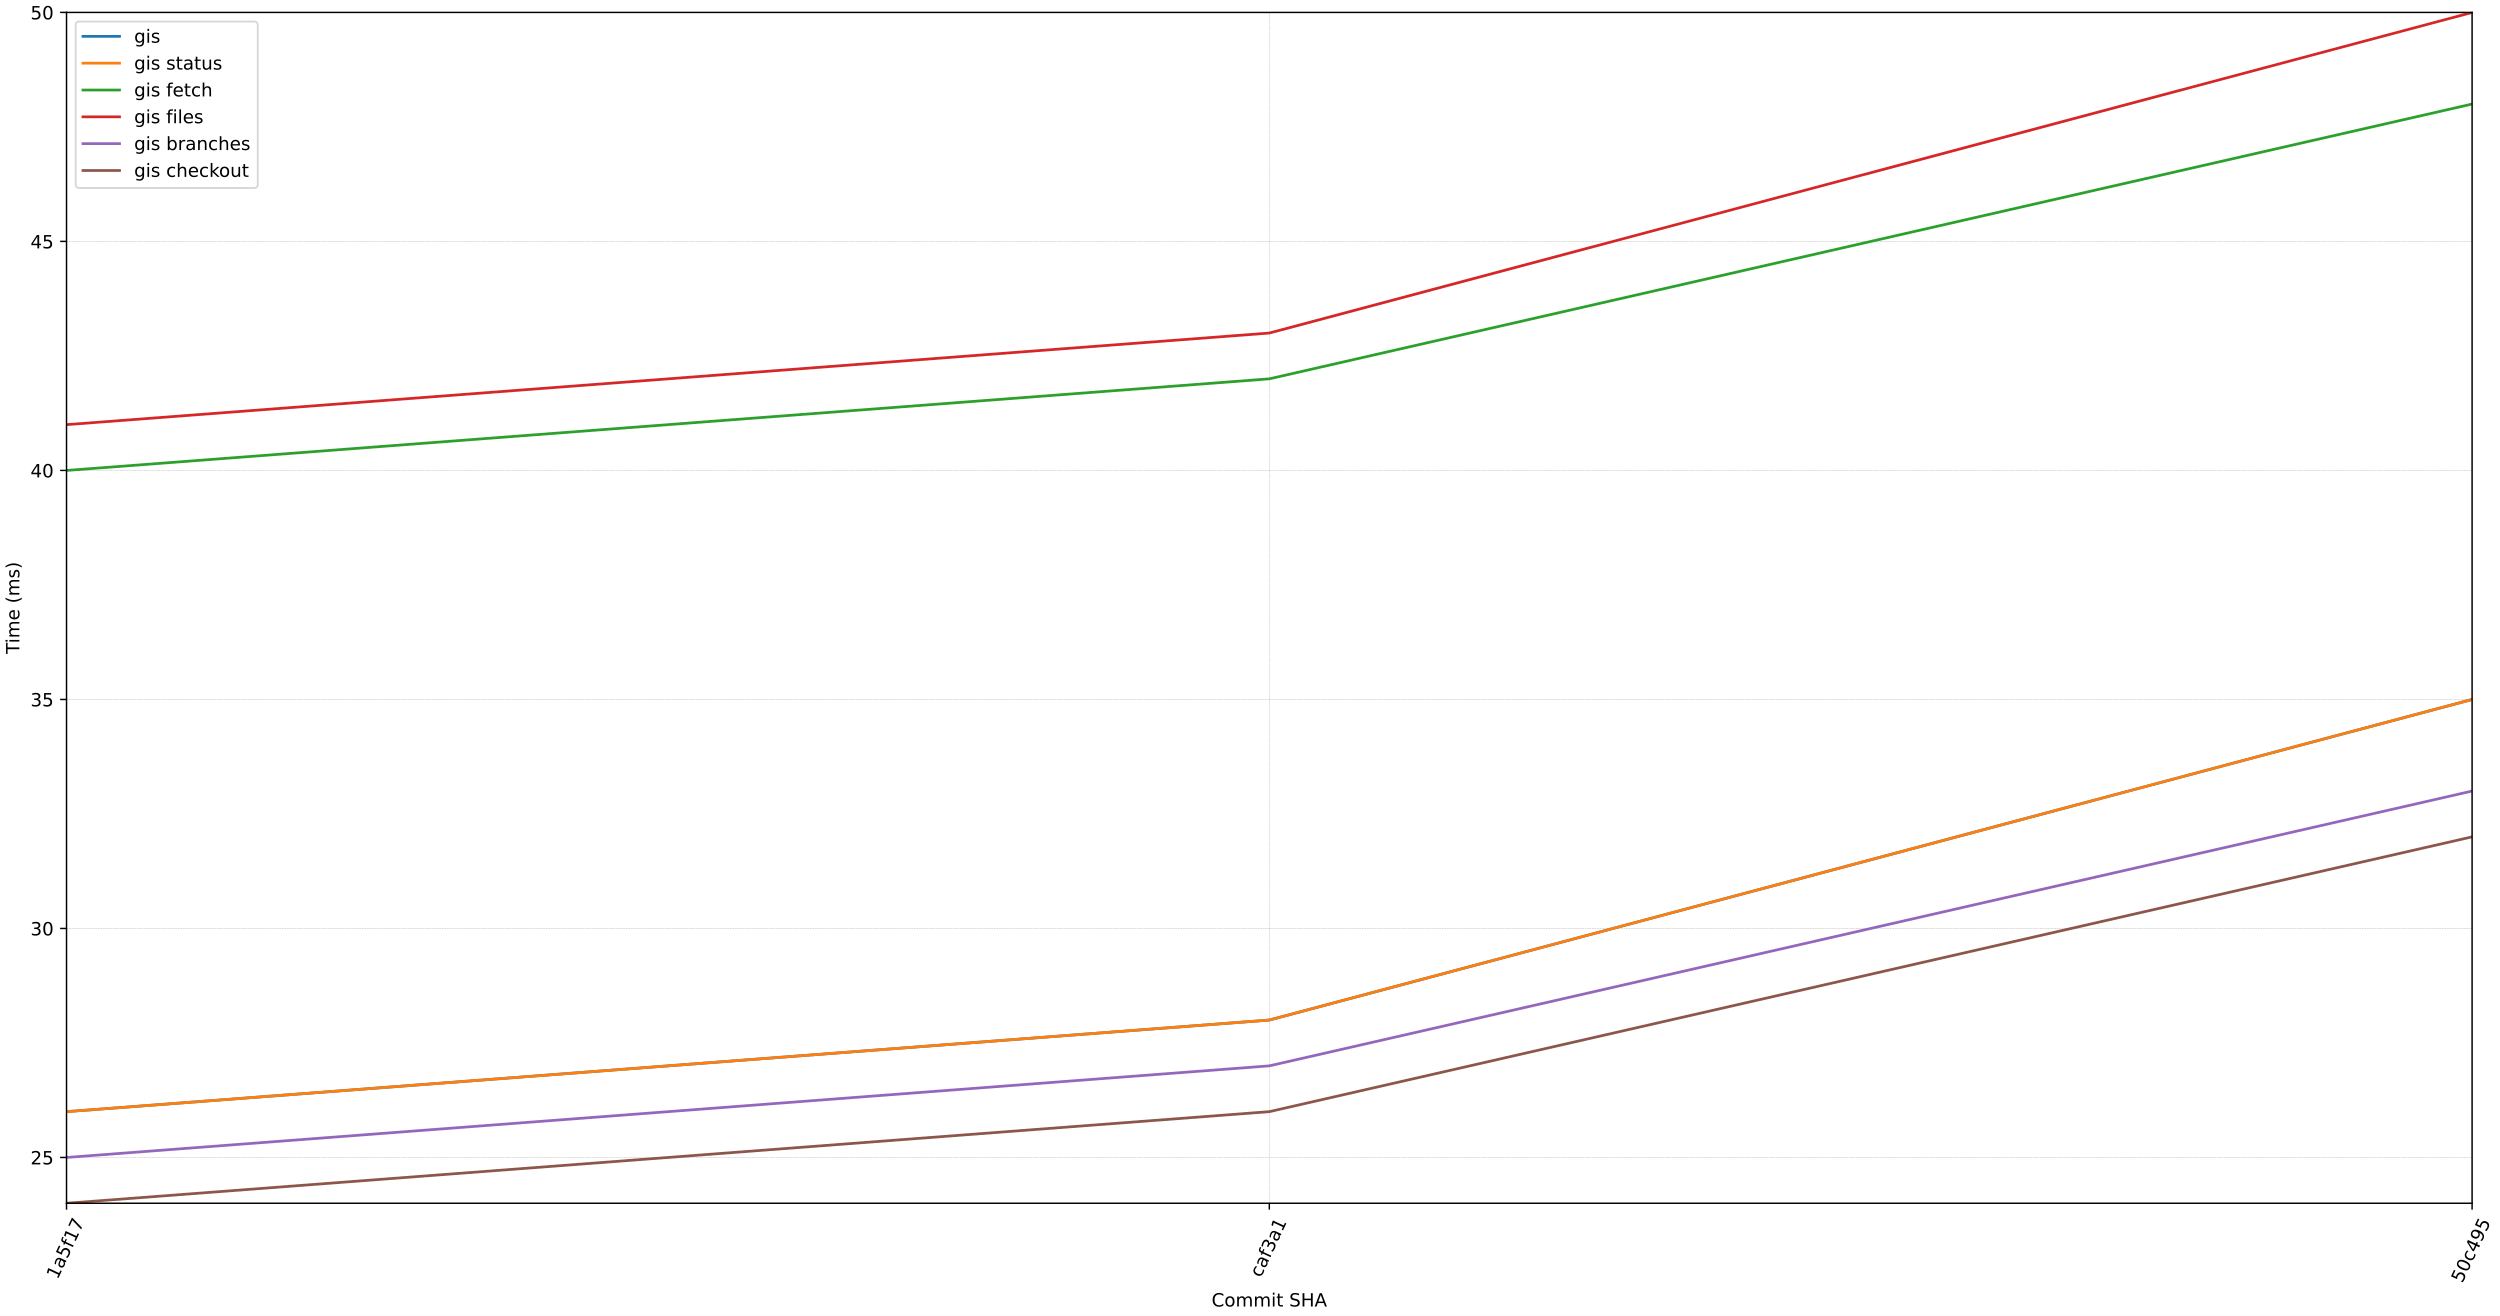
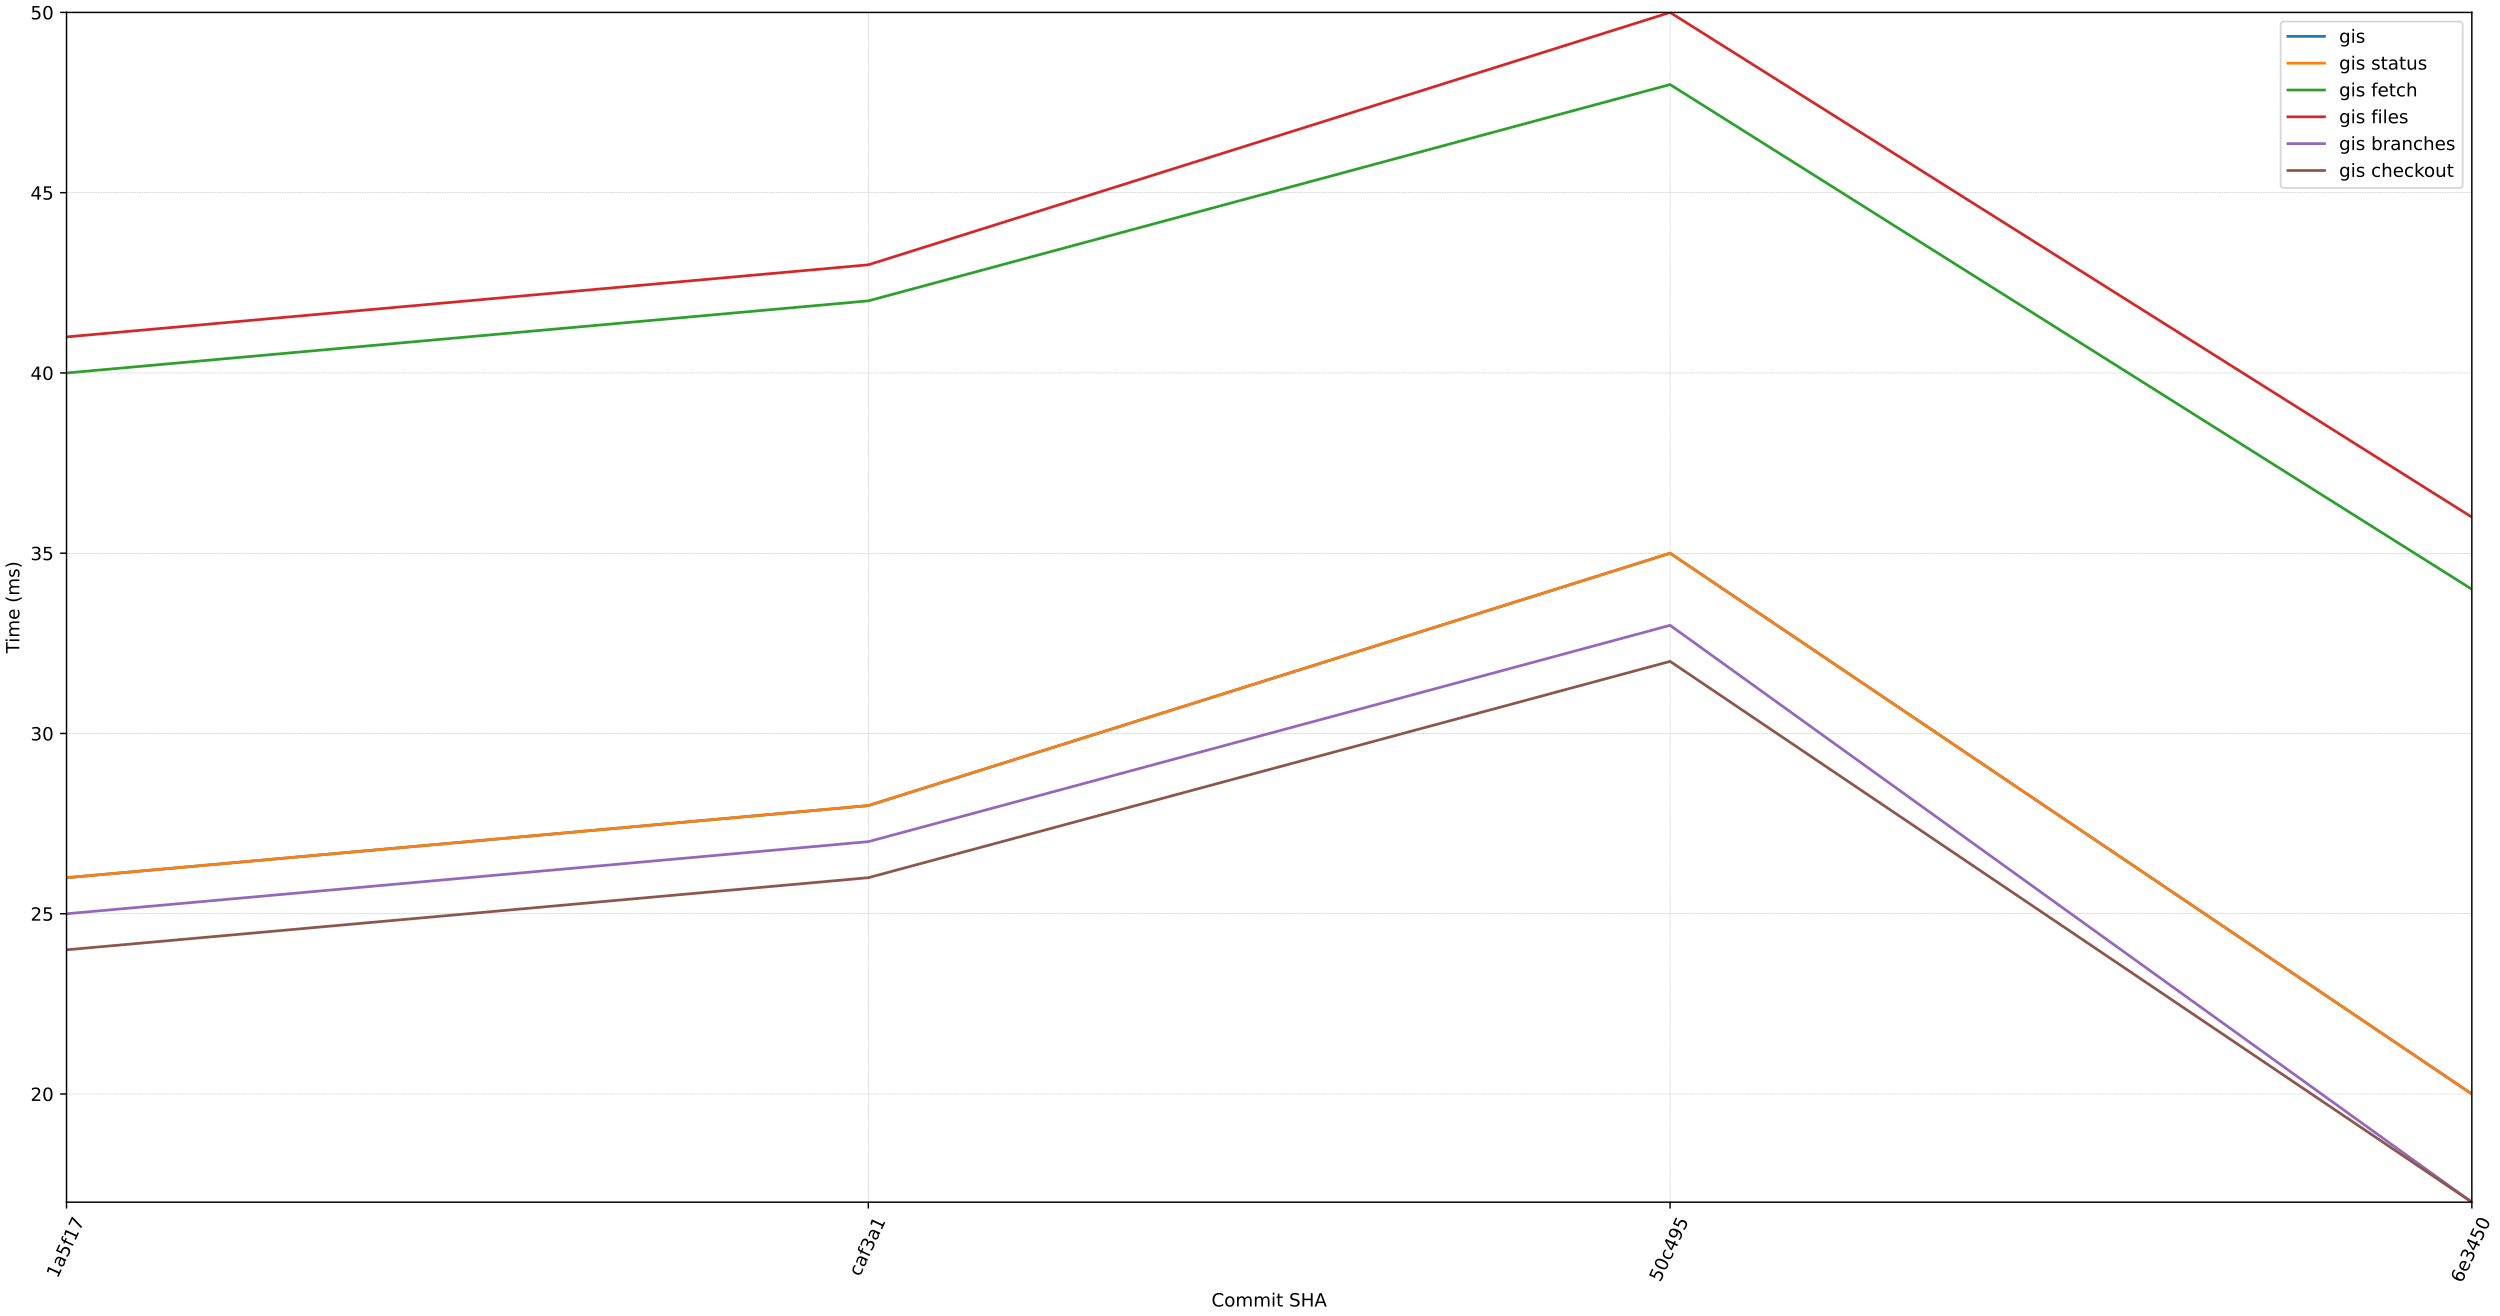
<svg xmlns="http://www.w3.org/2000/svg" xmlns:xlink="http://www.w3.org/1999/xlink" width="1368pt" height="720pt" viewBox="0 0 1368 720" version="1.1">
  <defs>
    <style type="text/css">*{stroke-linejoin: round; stroke-linecap: butt}</style>
  </defs>
  <g id="figure_1">
    <g id="patch_1">
      <path d="M 0 720  L 1368 720  L 1368 0  L 0 0  z " style="fill: #ffffff" />
    </g>
    <g id="axes_1">
      <g id="patch_2">
-         <path d="M 36.403 658.416  L 1352.73 658.416  L 1352.73 6.799  L 36.403 6.799  z " style="fill: #ffffff" />
+         <path d="M 36.403 657.823  L 1352.592 657.823  L 1352.592 6.799  L 36.403 6.799  z " style="fill: #ffffff" />
      </g>
      <g id="matplotlib.axis_1">
        <g id="xtick_1">
          <g id="line2d_1">
-             <path d="M 36.403 658.416  L 36.403 6.799  " clip-path="url(#p128ecafe17)" style="fill: none; stroke-dasharray: 0.925,0.4; stroke-dashoffset: 0; stroke: #b0b0b0; stroke-width: 0.25" />
+             <path d="M 36.403 657.823  L 36.403 6.799  " clip-path="url(#pe4150db188)" style="fill: none; stroke-dasharray: 0.925,0.4; stroke-dashoffset: 0; stroke: #b0b0b0; stroke-width: 0.25" />
          </g>
          <g id="line2d_2">
            <defs>
-               <path id="me104e3df17" d="M 0 0  L 0 3.5  " style="stroke: #000000; stroke-width: 0.8" />
-             </defs>
-             <g>
-               <use xlink:href="#me104e3df17" x="36.403" y="658.416" style="stroke: #000000; stroke-width: 0.8" />
+               <path id="ma750ad1f8f" d="M 0 0  L 0 3.5  " style="stroke: #000000; stroke-width: 0.8" />
+             </defs>
+             <g>
+               <use xlink:href="#ma750ad1f8f" x="36.403" y="657.823" style="stroke: #000000; stroke-width: 0.8" />
            </g>
          </g>
          <g id="text_1">
-             <g transform="translate(31.48759 700.4375) rotate(-65) scale(0.1 -0.1)">
+             <g transform="translate(31.48759 699.8442) rotate(-65) scale(0.1 -0.1)">
              <defs>
                <path id="DejaVuSans-31" d="M 794 531  L 1825 531  L 1825 4091  L 703 3866  L 703 4441  L 1819 4666  L 2450 4666  L 2450 531  L 3481 531  L 3481 0  L 794 0  L 794 531  z " transform="scale(0.015625)" />
                <path id="DejaVuSans-61" d="M 2194 1759  Q 1497 1759 1228 1600  Q 959 1441 959 1056  Q 959 750 1161 570  Q 1363 391 1709 391  Q 2188 391 2477 730  Q 2766 1069 2766 1631  L 2766 1759  L 2194 1759  z M 3341 1997  L 3341 0  L 2766 0  L 2766 531  Q 2569 213 2275 61  Q 1981 -91 1556 -91  Q 1019 -91 701 211  Q 384 513 384 1019  Q 384 1609 779 1909  Q 1175 2209 1959 2209  L 2766 2209  L 2766 2266  Q 2766 2663 2505 2880  Q 2244 3097 1772 3097  Q 1472 3097 1187 3025  Q 903 2953 641 2809  L 641 3341  Q 956 3463 1253 3523  Q 1550 3584 1831 3584  Q 2591 3584 2966 3190  Q 3341 2797 3341 1997  z " transform="scale(0.015625)" />
                <path id="DejaVuSans-35" d="M 691 4666  L 3169 4666  L 3169 4134  L 1269 4134  L 1269 2991  Q 1406 3038 1543 3061  Q 1681 3084 1819 3084  Q 2600 3084 3056 2656  Q 3513 2228 3513 1497  Q 3513 744 3044 326  Q 2575 -91 1722 -91  Q 1428 -91 1123 -41  Q 819 9 494 109  L 494 744  Q 775 591 1075 516  Q 1375 441 1709 441  Q 2250 441 2565 725  Q 2881 1009 2881 1497  Q 2881 1984 2565 2268  Q 2250 2553 1709 2553  Q 1456 2553 1204 2497  Q 953 2441 691 2322  L 691 4666  z " transform="scale(0.015625)" />
                <path id="DejaVuSans-66" d="M 2375 4863  L 2375 4384  L 1825 4384  Q 1516 4384 1395 4259  Q 1275 4134 1275 3809  L 1275 3500  L 2222 3500  L 2222 3053  L 1275 3053  L 1275 0  L 697 0  L 697 3053  L 147 3053  L 147 3500  L 697 3500  L 697 3744  Q 697 4328 969 4595  Q 1241 4863 1831 4863  L 2375 4863  z " transform="scale(0.015625)" />
                <path id="DejaVuSans-37" d="M 525 4666  L 3525 4666  L 3525 4397  L 1831 0  L 1172 0  L 2766 4134  L 525 4134  L 525 4666  z " transform="scale(0.015625)" />
              </defs>
              <use xlink:href="#DejaVuSans-31" />
              <use xlink:href="#DejaVuSans-61" x="63.623" />
              <use xlink:href="#DejaVuSans-35" x="124.902" />
              <use xlink:href="#DejaVuSans-66" x="188.525" />
              <use xlink:href="#DejaVuSans-31" x="223.73" />
              <use xlink:href="#DejaVuSans-37" x="287.354" />
            </g>
          </g>
        </g>
        <g id="xtick_2">
          <g id="line2d_3">
-             <path d="M 694.567 658.416  L 694.567 6.799  " clip-path="url(#p128ecafe17)" style="fill: none; stroke-dasharray: 0.925,0.4; stroke-dashoffset: 0; stroke: #b0b0b0; stroke-width: 0.25" />
+             <path d="M 475.133 657.823  L 475.133 6.799  " clip-path="url(#pe4150db188)" style="fill: none; stroke-dasharray: 0.925,0.4; stroke-dashoffset: 0; stroke: #b0b0b0; stroke-width: 0.25" />
          </g>
          <g id="line2d_4">
            <g>
-               <use xlink:href="#me104e3df17" x="694.567" y="658.416" style="stroke: #000000; stroke-width: 0.8" />
+               <use xlink:href="#ma750ad1f8f" x="475.133" y="657.823" style="stroke: #000000; stroke-width: 0.8" />
            </g>
          </g>
          <g id="text_2">
-             <g transform="translate(689.883 699.442) rotate(-65) scale(0.1 -0.1)">
+             <g transform="translate(470.4491 698.8486) rotate(-65) scale(0.1 -0.1)">
              <defs>
                <path id="DejaVuSans-63" d="M 3122 3366  L 3122 2828  Q 2878 2963 2633 3030  Q 2388 3097 2138 3097  Q 1578 3097 1268 2742  Q 959 2388 959 1747  Q 959 1106 1268 751  Q 1578 397 2138 397  Q 2388 397 2633 464  Q 2878 531 3122 666  L 3122 134  Q 2881 22 2623 -34  Q 2366 -91 2075 -91  Q 1284 -91 818 406  Q 353 903 353 1747  Q 353 2603 823 3093  Q 1294 3584 2113 3584  Q 2378 3584 2631 3529  Q 2884 3475 3122 3366  z " transform="scale(0.015625)" />
                <path id="DejaVuSans-33" d="M 2597 2516  Q 3050 2419 3304 2112  Q 3559 1806 3559 1356  Q 3559 666 3084 287  Q 2609 -91 1734 -91  Q 1441 -91 1130 -33  Q 819 25 488 141  L 488 750  Q 750 597 1062 519  Q 1375 441 1716 441  Q 2309 441 2620 675  Q 2931 909 2931 1356  Q 2931 1769 2642 2001  Q 2353 2234 1838 2234  L 1294 2234  L 1294 2753  L 1863 2753  Q 2328 2753 2575 2939  Q 2822 3125 2822 3475  Q 2822 3834 2567 4026  Q 2313 4219 1838 4219  Q 1578 4219 1281 4162  Q 984 4106 628 3988  L 628 4550  Q 988 4650 1302 4700  Q 1616 4750 1894 4750  Q 2613 4750 3031 4423  Q 3450 4097 3450 3541  Q 3450 3153 3228 2886  Q 3006 2619 2597 2516  z " transform="scale(0.015625)" />
              </defs>
              <use xlink:href="#DejaVuSans-63" />
              <use xlink:href="#DejaVuSans-61" x="54.98" />
              <use xlink:href="#DejaVuSans-66" x="116.26" />
              <use xlink:href="#DejaVuSans-33" x="151.465" />
              <use xlink:href="#DejaVuSans-61" x="215.088" />
              <use xlink:href="#DejaVuSans-31" x="276.367" />
            </g>
          </g>
        </g>
        <g id="xtick_3">
          <g id="line2d_5">
-             <path d="M 1352.73 658.416  L 1352.73 6.799  " clip-path="url(#p128ecafe17)" style="fill: none; stroke-dasharray: 0.925,0.4; stroke-dashoffset: 0; stroke: #b0b0b0; stroke-width: 0.25" />
+             <path d="M 913.862 657.823  L 913.862 6.799  " clip-path="url(#pe4150db188)" style="fill: none; stroke-dasharray: 0.925,0.4; stroke-dashoffset: 0; stroke: #b0b0b0; stroke-width: 0.25" />
          </g>
          <g id="line2d_6">
            <g>
-               <use xlink:href="#me104e3df17" x="1352.73" y="658.416" style="stroke: #000000; stroke-width: 0.8" />
+               <use xlink:href="#ma750ad1f8f" x="913.862" y="657.823" style="stroke: #000000; stroke-width: 0.8" />
            </g>
          </g>
          <g id="text_3">
-             <g transform="translate(1347.347 702.4427) rotate(-65) scale(0.1 -0.1)">
+             <g transform="translate(908.4789 701.8494) rotate(-65) scale(0.1 -0.1)">
              <defs>
                <path id="DejaVuSans-30" d="M 2034 4250  Q 1547 4250 1301 3770  Q 1056 3291 1056 2328  Q 1056 1369 1301 889  Q 1547 409 2034 409  Q 2525 409 2770 889  Q 3016 1369 3016 2328  Q 3016 3291 2770 3770  Q 2525 4250 2034 4250  z M 2034 4750  Q 2819 4750 3233 4129  Q 3647 3509 3647 2328  Q 3647 1150 3233 529  Q 2819 -91 2034 -91  Q 1250 -91 836 529  Q 422 1150 422 2328  Q 422 3509 836 4129  Q 1250 4750 2034 4750  z " transform="scale(0.015625)" />
                <path id="DejaVuSans-34" d="M 2419 4116  L 825 1625  L 2419 1625  L 2419 4116  z M 2253 4666  L 3047 4666  L 3047 1625  L 3713 1625  L 3713 1100  L 3047 1100  L 3047 0  L 2419 0  L 2419 1100  L 313 1100  L 313 1709  L 2253 4666  z " transform="scale(0.015625)" />
                <path id="DejaVuSans-39" d="M 703 97  L 703 672  Q 941 559 1184 500  Q 1428 441 1663 441  Q 2288 441 2617 861  Q 2947 1281 2994 2138  Q 2813 1869 2534 1725  Q 2256 1581 1919 1581  Q 1219 1581 811 2004  Q 403 2428 403 3163  Q 403 3881 828 4315  Q 1253 4750 1959 4750  Q 2769 4750 3195 4129  Q 3622 3509 3622 2328  Q 3622 1225 3098 567  Q 2575 -91 1691 -91  Q 1453 -91 1209 -44  Q 966 3 703 97  z M 1959 2075  Q 2384 2075 2632 2365  Q 2881 2656 2881 3163  Q 2881 3666 2632 3958  Q 2384 4250 1959 4250  Q 1534 4250 1286 3958  Q 1038 3666 1038 3163  Q 1038 2656 1286 2365  Q 1534 2075 1959 2075  z " transform="scale(0.015625)" />
              </defs>
              <use xlink:href="#DejaVuSans-35" />
              <use xlink:href="#DejaVuSans-30" x="63.623" />
              <use xlink:href="#DejaVuSans-63" x="127.246" />
              <use xlink:href="#DejaVuSans-34" x="182.227" />
              <use xlink:href="#DejaVuSans-39" x="245.85" />
              <use xlink:href="#DejaVuSans-35" x="309.473" />
            </g>
          </g>
        </g>
-         <g id="text_4">
-           <g transform="translate(662.9823 714.9201) scale(0.1 -0.1)">
+         <g id="xtick_4">
+           <g id="line2d_7">
+             <path d="M 1352.592 657.823  L 1352.592 6.799  " clip-path="url(#pe4150db188)" style="fill: none; stroke-dasharray: 0.925,0.4; stroke-dashoffset: 0; stroke: #b0b0b0; stroke-width: 0.25" />
+           </g>
+           <g id="line2d_8">
+             <g>
+               <use xlink:href="#ma750ad1f8f" x="1352.592" y="657.823" style="stroke: #000000; stroke-width: 0.8" />
+             </g>
+           </g>
+           <g id="text_4">
+             <g transform="translate(1347.07 702.4427) rotate(-65) scale(0.1 -0.1)">
+               <defs>
+                 <path id="DejaVuSans-36" d="M 2113 2584  Q 1688 2584 1439 2293  Q 1191 2003 1191 1497  Q 1191 994 1439 701  Q 1688 409 2113 409  Q 2538 409 2786 701  Q 3034 994 3034 1497  Q 3034 2003 2786 2293  Q 2538 2584 2113 2584  z M 3366 4563  L 3366 3988  Q 3128 4100 2886 4159  Q 2644 4219 2406 4219  Q 1781 4219 1451 3797  Q 1122 3375 1075 2522  Q 1259 2794 1537 2939  Q 1816 3084 2150 3084  Q 2853 3084 3261 2657  Q 3669 2231 3669 1497  Q 3669 778 3244 343  Q 2819 -91 2113 -91  Q 1303 -91 875 529  Q 447 1150 447 2328  Q 447 3434 972 4092  Q 1497 4750 2381 4750  Q 2619 4750 2861 4703  Q 3103 4656 3366 4563  z " transform="scale(0.015625)" />
+                 <path id="DejaVuSans-65" d="M 3597 1894  L 3597 1613  L 953 1613  Q 991 1019 1311 708  Q 1631 397 2203 397  Q 2534 397 2845 478  Q 3156 559 3463 722  L 3463 178  Q 3153 47 2828 -22  Q 2503 -91 2169 -91  Q 1331 -91 842 396  Q 353 884 353 1716  Q 353 2575 817 3079  Q 1281 3584 2069 3584  Q 2775 3584 3186 3129  Q 3597 2675 3597 1894  z M 3022 2063  Q 3016 2534 2758 2815  Q 2500 3097 2075 3097  Q 1594 3097 1305 2825  Q 1016 2553 972 2059  L 3022 2063  z " transform="scale(0.015625)" />
+               </defs>
+               <use xlink:href="#DejaVuSans-36" />
+               <use xlink:href="#DejaVuSans-65" x="63.623" />
+               <use xlink:href="#DejaVuSans-33" x="125.146" />
+               <use xlink:href="#DejaVuSans-34" x="188.77" />
+               <use xlink:href="#DejaVuSans-35" x="252.393" />
+               <use xlink:href="#DejaVuSans-30" x="316.016" />
+             </g>
+           </g>
+         </g>
+         <g id="text_5">
+           <g transform="translate(662.9131 714.9201) scale(0.1 -0.1)">
            <defs>
              <path id="DejaVuSans-43" d="M 4122 4306  L 4122 3641  Q 3803 3938 3442 4084  Q 3081 4231 2675 4231  Q 1875 4231 1450 3742  Q 1025 3253 1025 2328  Q 1025 1406 1450 917  Q 1875 428 2675 428  Q 3081 428 3442 575  Q 3803 722 4122 1019  L 4122 359  Q 3791 134 3420 21  Q 3050 -91 2638 -91  Q 1578 -91 968 557  Q 359 1206 359 2328  Q 359 3453 968 4101  Q 1578 4750 2638 4750  Q 3056 4750 3426 4639  Q 3797 4528 4122 4306  z " transform="scale(0.015625)" />
              <path id="DejaVuSans-6f" d="M 1959 3097  Q 1497 3097 1228 2736  Q 959 2375 959 1747  Q 959 1119 1226 758  Q 1494 397 1959 397  Q 2419 397 2687 759  Q 2956 1122 2956 1747  Q 2956 2369 2687 2733  Q 2419 3097 1959 3097  z M 1959 3584  Q 2709 3584 3137 3096  Q 3566 2609 3566 1747  Q 3566 888 3137 398  Q 2709 -91 1959 -91  Q 1206 -91 779 398  Q 353 888 353 1747  Q 353 2609 779 3096  Q 1206 3584 1959 3584  z " transform="scale(0.015625)" />
              <path id="DejaVuSans-6d" d="M 3328 2828  Q 3544 3216 3844 3400  Q 4144 3584 4550 3584  Q 5097 3584 5394 3201  Q 5691 2819 5691 2113  L 5691 0  L 5113 0  L 5113 2094  Q 5113 2597 4934 2840  Q 4756 3084 4391 3084  Q 3944 3084 3684 2787  Q 3425 2491 3425 1978  L 3425 0  L 2847 0  L 2847 2094  Q 2847 2600 2669 2842  Q 2491 3084 2119 3084  Q 1678 3084 1418 2786  Q 1159 2488 1159 1978  L 1159 0  L 581 0  L 581 3500  L 1159 3500  L 1159 2956  Q 1356 3278 1631 3431  Q 1906 3584 2284 3584  Q 2666 3584 2933 3390  Q 3200 3197 3328 2828  z " transform="scale(0.015625)" />
              <path id="DejaVuSans-69" d="M 603 3500  L 1178 3500  L 1178 0  L 603 0  L 603 3500  z M 603 4863  L 1178 4863  L 1178 4134  L 603 4134  L 603 4863  z " transform="scale(0.015625)" />
              <path id="DejaVuSans-74" d="M 1172 4494  L 1172 3500  L 2356 3500  L 2356 3053  L 1172 3053  L 1172 1153  Q 1172 725 1289 603  Q 1406 481 1766 481  L 2356 481  L 2356 0  L 1766 0  Q 1100 0 847 248  Q 594 497 594 1153  L 594 3053  L 172 3053  L 172 3500  L 594 3500  L 594 4494  L 1172 4494  z " transform="scale(0.015625)" />
              <path id="DejaVuSans-20" transform="scale(0.015625)" />
              <path id="DejaVuSans-53" d="M 3425 4513  L 3425 3897  Q 3066 4069 2747 4153  Q 2428 4238 2131 4238  Q 1616 4238 1336 4038  Q 1056 3838 1056 3469  Q 1056 3159 1242 3001  Q 1428 2844 1947 2747  L 2328 2669  Q 3034 2534 3370 2195  Q 3706 1856 3706 1288  Q 3706 609 3251 259  Q 2797 -91 1919 -91  Q 1588 -91 1214 -16  Q 841 59 441 206  L 441 856  Q 825 641 1194 531  Q 1563 422 1919 422  Q 2459 422 2753 634  Q 3047 847 3047 1241  Q 3047 1584 2836 1778  Q 2625 1972 2144 2069  L 1759 2144  Q 1053 2284 737 2584  Q 422 2884 422 3419  Q 422 4038 858 4394  Q 1294 4750 2059 4750  Q 2388 4750 2728 4690  Q 3069 4631 3425 4513  z " transform="scale(0.015625)" />
              <path id="DejaVuSans-48" d="M 628 4666  L 1259 4666  L 1259 2753  L 3553 2753  L 3553 4666  L 4184 4666  L 4184 0  L 3553 0  L 3553 2222  L 1259 2222  L 1259 0  L 628 0  L 628 4666  z " transform="scale(0.015625)" />
              <path id="DejaVuSans-41" d="M 2188 4044  L 1331 1722  L 3047 1722  L 2188 4044  z M 1831 4666  L 2547 4666  L 4325 0  L 3669 0  L 3244 1197  L 1141 1197  L 716 0  L 50 0  L 1831 4666  z " transform="scale(0.015625)" />
            </defs>
            <use xlink:href="#DejaVuSans-43" />
            <use xlink:href="#DejaVuSans-6f" x="69.824" />
            <use xlink:href="#DejaVuSans-6d" x="131.006" />
            <use xlink:href="#DejaVuSans-6d" x="228.418" />
            <use xlink:href="#DejaVuSans-69" x="325.83" />
            <use xlink:href="#DejaVuSans-74" x="353.613" />
            <use xlink:href="#DejaVuSans-20" x="392.822" />
            <use xlink:href="#DejaVuSans-53" x="424.609" />
            <use xlink:href="#DejaVuSans-48" x="488.086" />
            <use xlink:href="#DejaVuSans-41" x="563.281" />
          </g>
        </g>
      </g>
      <g id="matplotlib.axis_2">
        <g id="ytick_1">
-           <g id="line2d_7">
-             <path d="M 36.403 633.354  L 1352.73 633.354  " clip-path="url(#p128ecafe17)" style="fill: none; stroke-dasharray: 0.925,0.4; stroke-dashoffset: 0; stroke: #b0b0b0; stroke-width: 0.25" />
-           </g>
-           <g id="line2d_8">
-             <defs>
-               <path id="me74d7d1602" d="M 0 0  L -3.5 0  " style="stroke: #000000; stroke-width: 0.8" />
-             </defs>
-             <g>
-               <use xlink:href="#me74d7d1602" x="36.403" y="633.354" style="stroke: #000000; stroke-width: 0.8" />
-             </g>
-           </g>
-           <g id="text_5">
-             <g transform="translate(16.67836 637.1533) scale(0.1 -0.1)">
+           <g id="line2d_9">
+             <path d="M 36.403 598.639  L 1352.592 598.639  " clip-path="url(#pe4150db188)" style="fill: none; stroke-dasharray: 0.925,0.4; stroke-dashoffset: 0; stroke: #b0b0b0; stroke-width: 0.25" />
+           </g>
+           <g id="line2d_10">
+             <defs>
+               <path id="m0716700247" d="M 0 0  L -3.5 0  " style="stroke: #000000; stroke-width: 0.8" />
+             </defs>
+             <g>
+               <use xlink:href="#m0716700247" x="36.403" y="598.639" style="stroke: #000000; stroke-width: 0.8" />
+             </g>
+           </g>
+           <g id="text_6">
+             <g transform="translate(16.67836 602.4382) scale(0.1 -0.1)">
              <defs>
                <path id="DejaVuSans-32" d="M 1228 531  L 3431 531  L 3431 0  L 469 0  L 469 531  Q 828 903 1448 1529  Q 2069 2156 2228 2338  Q 2531 2678 2651 2914  Q 2772 3150 2772 3378  Q 2772 3750 2511 3984  Q 2250 4219 1831 4219  Q 1534 4219 1204 4116  Q 875 4013 500 3803  L 500 4441  Q 881 4594 1212 4672  Q 1544 4750 1819 4750  Q 2544 4750 2975 4387  Q 3406 4025 3406 3419  Q 3406 3131 3298 2873  Q 3191 2616 2906 2266  Q 2828 2175 2409 1742  Q 1991 1309 1228 531  z " transform="scale(0.015625)" />
              </defs>
              <use xlink:href="#DejaVuSans-32" />
+               <use xlink:href="#DejaVuSans-30" x="63.623" />
+             </g>
+           </g>
+         </g>
+         <g id="ytick_2">
+           <g id="line2d_11">
+             <path d="M 36.403 499.999  L 1352.592 499.999  " clip-path="url(#pe4150db188)" style="fill: none; stroke-dasharray: 0.925,0.4; stroke-dashoffset: 0; stroke: #b0b0b0; stroke-width: 0.25" />
+           </g>
+           <g id="line2d_12">
+             <g>
+               <use xlink:href="#m0716700247" x="36.403" y="499.999" style="stroke: #000000; stroke-width: 0.8" />
+             </g>
+           </g>
+           <g id="text_7">
+             <g transform="translate(16.67836 503.7983) scale(0.1 -0.1)">
+               <use xlink:href="#DejaVuSans-32" />
              <use xlink:href="#DejaVuSans-35" x="63.623" />
            </g>
          </g>
        </g>
-         <g id="ytick_2">
-           <g id="line2d_9">
-             <path d="M 36.403 508.043  L 1352.73 508.043  " clip-path="url(#p128ecafe17)" style="fill: none; stroke-dasharray: 0.925,0.4; stroke-dashoffset: 0; stroke: #b0b0b0; stroke-width: 0.25" />
-           </g>
-           <g id="line2d_10">
-             <g>
-               <use xlink:href="#me74d7d1602" x="36.403" y="508.043" style="stroke: #000000; stroke-width: 0.8" />
-             </g>
-           </g>
-           <g id="text_6">
-             <g transform="translate(16.67836 511.8424) scale(0.1 -0.1)">
+         <g id="ytick_3">
+           <g id="line2d_13">
+             <path d="M 36.403 401.359  L 1352.592 401.359  " clip-path="url(#pe4150db188)" style="fill: none; stroke-dasharray: 0.925,0.4; stroke-dashoffset: 0; stroke: #b0b0b0; stroke-width: 0.25" />
+           </g>
+           <g id="line2d_14">
+             <g>
+               <use xlink:href="#m0716700247" x="36.403" y="401.359" style="stroke: #000000; stroke-width: 0.8" />
+             </g>
+           </g>
+           <g id="text_8">
+             <g transform="translate(16.67836 405.1584) scale(0.1 -0.1)">
              <use xlink:href="#DejaVuSans-33" />
              <use xlink:href="#DejaVuSans-30" x="63.623" />
            </g>
          </g>
        </g>
-         <g id="ytick_3">
-           <g id="line2d_11">
-             <path d="M 36.403 382.732  L 1352.73 382.732  " clip-path="url(#p128ecafe17)" style="fill: none; stroke-dasharray: 0.925,0.4; stroke-dashoffset: 0; stroke: #b0b0b0; stroke-width: 0.25" />
-           </g>
-           <g id="line2d_12">
-             <g>
-               <use xlink:href="#me74d7d1602" x="36.403" y="382.732" style="stroke: #000000; stroke-width: 0.8" />
-             </g>
-           </g>
-           <g id="text_7">
-             <g transform="translate(16.67836 386.5315) scale(0.1 -0.1)">
+         <g id="ytick_4">
+           <g id="line2d_15">
+             <path d="M 36.403 302.719  L 1352.592 302.719  " clip-path="url(#pe4150db188)" style="fill: none; stroke-dasharray: 0.925,0.4; stroke-dashoffset: 0; stroke: #b0b0b0; stroke-width: 0.25" />
+           </g>
+           <g id="line2d_16">
+             <g>
+               <use xlink:href="#m0716700247" x="36.403" y="302.719" style="stroke: #000000; stroke-width: 0.8" />
+             </g>
+           </g>
+           <g id="text_9">
+             <g transform="translate(16.67836 306.5184) scale(0.1 -0.1)">
              <use xlink:href="#DejaVuSans-33" />
              <use xlink:href="#DejaVuSans-35" x="63.623" />
            </g>
          </g>
        </g>
-         <g id="ytick_4">
-           <g id="line2d_13">
-             <path d="M 36.403 257.421  L 1352.73 257.421  " clip-path="url(#p128ecafe17)" style="fill: none; stroke-dasharray: 0.925,0.4; stroke-dashoffset: 0; stroke: #b0b0b0; stroke-width: 0.25" />
-           </g>
-           <g id="line2d_14">
-             <g>
-               <use xlink:href="#me74d7d1602" x="36.403" y="257.421" style="stroke: #000000; stroke-width: 0.8" />
-             </g>
-           </g>
-           <g id="text_8">
-             <g transform="translate(16.67836 261.2205) scale(0.1 -0.1)">
+         <g id="ytick_5">
+           <g id="line2d_17">
+             <path d="M 36.403 204.079  L 1352.592 204.079  " clip-path="url(#pe4150db188)" style="fill: none; stroke-dasharray: 0.925,0.4; stroke-dashoffset: 0; stroke: #b0b0b0; stroke-width: 0.25" />
+           </g>
+           <g id="line2d_18">
+             <g>
+               <use xlink:href="#m0716700247" x="36.403" y="204.079" style="stroke: #000000; stroke-width: 0.8" />
+             </g>
+           </g>
+           <g id="text_10">
+             <g transform="translate(16.67836 207.8785) scale(0.1 -0.1)">
              <use xlink:href="#DejaVuSans-34" />
              <use xlink:href="#DejaVuSans-30" x="63.623" />
            </g>
          </g>
        </g>
-         <g id="ytick_5">
-           <g id="line2d_15">
-             <path d="M 36.403 132.11  L 1352.73 132.11  " clip-path="url(#p128ecafe17)" style="fill: none; stroke-dasharray: 0.925,0.4; stroke-dashoffset: 0; stroke: #b0b0b0; stroke-width: 0.25" />
-           </g>
-           <g id="line2d_16">
-             <g>
-               <use xlink:href="#me74d7d1602" x="36.403" y="132.11" style="stroke: #000000; stroke-width: 0.8" />
-             </g>
-           </g>
-           <g id="text_9">
-             <g transform="translate(16.67836 135.9096) scale(0.1 -0.1)">
+         <g id="ytick_6">
+           <g id="line2d_19">
+             <path d="M 36.403 105.439  L 1352.592 105.439  " clip-path="url(#pe4150db188)" style="fill: none; stroke-dasharray: 0.925,0.4; stroke-dashoffset: 0; stroke: #b0b0b0; stroke-width: 0.25" />
+           </g>
+           <g id="line2d_20">
+             <g>
+               <use xlink:href="#m0716700247" x="36.403" y="105.439" style="stroke: #000000; stroke-width: 0.8" />
+             </g>
+           </g>
+           <g id="text_11">
+             <g transform="translate(16.67836 109.2386) scale(0.1 -0.1)">
              <use xlink:href="#DejaVuSans-34" />
              <use xlink:href="#DejaVuSans-35" x="63.623" />
            </g>
          </g>
        </g>
-         <g id="ytick_6">
-           <g id="line2d_17">
-             <path d="M 36.403 6.799  L 1352.73 6.799  " clip-path="url(#p128ecafe17)" style="fill: none; stroke-dasharray: 0.925,0.4; stroke-dashoffset: 0; stroke: #b0b0b0; stroke-width: 0.25" />
-           </g>
-           <g id="line2d_18">
-             <g>
-               <use xlink:href="#me74d7d1602" x="36.403" y="6.799" style="stroke: #000000; stroke-width: 0.8" />
-             </g>
-           </g>
-           <g id="text_10">
+         <g id="ytick_7">
+           <g id="line2d_21">
+             <path d="M 36.403 6.799  L 1352.592 6.799  " clip-path="url(#pe4150db188)" style="fill: none; stroke-dasharray: 0.925,0.4; stroke-dashoffset: 0; stroke: #b0b0b0; stroke-width: 0.25" />
+           </g>
+           <g id="line2d_22">
+             <g>
+               <use xlink:href="#m0716700247" x="36.403" y="6.799" style="stroke: #000000; stroke-width: 0.8" />
+             </g>
+           </g>
+           <g id="text_12">
            <g transform="translate(16.67836 10.59868) scale(0.1 -0.1)">
              <use xlink:href="#DejaVuSans-35" />
              <use xlink:href="#DejaVuSans-30" x="63.623" />
            </g>
          </g>
        </g>
-         <g id="text_11">
-           <g transform="translate(10.59868 357.8071) rotate(-90) scale(0.1 -0.1)">
+         <g id="text_13">
+           <g transform="translate(10.59868 357.5104) rotate(-90) scale(0.1 -0.1)">
            <defs>
              <path id="DejaVuSans-54" d="M -19 4666  L 3928 4666  L 3928 4134  L 2272 4134  L 2272 0  L 1638 0  L 1638 4134  L -19 4134  L -19 4666  z " transform="scale(0.015625)" />
-               <path id="DejaVuSans-65" d="M 3597 1894  L 3597 1613  L 953 1613  Q 991 1019 1311 708  Q 1631 397 2203 397  Q 2534 397 2845 478  Q 3156 559 3463 722  L 3463 178  Q 3153 47 2828 -22  Q 2503 -91 2169 -91  Q 1331 -91 842 396  Q 353 884 353 1716  Q 353 2575 817 3079  Q 1281 3584 2069 3584  Q 2775 3584 3186 3129  Q 3597 2675 3597 1894  z M 3022 2063  Q 3016 2534 2758 2815  Q 2500 3097 2075 3097  Q 1594 3097 1305 2825  Q 1016 2553 972 2059  L 3022 2063  z " transform="scale(0.015625)" />
              <path id="DejaVuSans-28" d="M 1984 4856  Q 1566 4138 1362 3434  Q 1159 2731 1159 2009  Q 1159 1288 1364 580  Q 1569 -128 1984 -844  L 1484 -844  Q 1016 -109 783 600  Q 550 1309 550 2009  Q 550 2706 781 3412  Q 1013 4119 1484 4856  L 1984 4856  z " transform="scale(0.015625)" />
              <path id="DejaVuSans-73" d="M 2834 3397  L 2834 2853  Q 2591 2978 2328 3040  Q 2066 3103 1784 3103  Q 1356 3103 1142 2972  Q 928 2841 928 2578  Q 928 2378 1081 2264  Q 1234 2150 1697 2047  L 1894 2003  Q 2506 1872 2764 1633  Q 3022 1394 3022 966  Q 3022 478 2636 193  Q 2250 -91 1575 -91  Q 1294 -91 989 -36  Q 684 19 347 128  L 347 722  Q 666 556 975 473  Q 1284 391 1588 391  Q 1994 391 2212 530  Q 2431 669 2431 922  Q 2431 1156 2273 1281  Q 2116 1406 1581 1522  L 1381 1569  Q 847 1681 609 1914  Q 372 2147 372 2553  Q 372 3047 722 3315  Q 1072 3584 1716 3584  Q 2034 3584 2315 3537  Q 2597 3491 2834 3397  z " transform="scale(0.015625)" />
              <path id="DejaVuSans-29" d="M 513 4856  L 1013 4856  Q 1481 4119 1714 3412  Q 1947 2706 1947 2009  Q 1947 1309 1714 600  Q 1481 -109 1013 -844  L 513 -844  Q 928 -128 1133 580  Q 1338 1288 1338 2009  Q 1338 2731 1133 3434  Q 928 4138 513 4856  z " transform="scale(0.015625)" />
            </defs>
            <use xlink:href="#DejaVuSans-54" />
            <use xlink:href="#DejaVuSans-69" x="57.959" />
            <use xlink:href="#DejaVuSans-6d" x="85.742" />
            <use xlink:href="#DejaVuSans-65" x="183.154" />
            <use xlink:href="#DejaVuSans-20" x="244.678" />
            <use xlink:href="#DejaVuSans-28" x="276.465" />
            <use xlink:href="#DejaVuSans-6d" x="315.479" />
            <use xlink:href="#DejaVuSans-73" x="412.891" />
            <use xlink:href="#DejaVuSans-29" x="464.99" />
          </g>
        </g>
      </g>
-       <g id="line2d_19">
-         <path d="M 36.403 608.292  L 694.567 558.168  L 1352.73 382.732  " clip-path="url(#p128ecafe17)" style="fill: none; stroke: #1f77b4; stroke-width: 1.5; stroke-linecap: square" />
-       </g>
-       <g id="line2d_20">
-         <path d="M 36.403 608.292  L 694.567 558.168  L 1352.73 382.732  " clip-path="url(#p128ecafe17)" style="fill: none; stroke: #ff7f0e; stroke-width: 1.5; stroke-linecap: square" />
-       </g>
-       <g id="line2d_21">
-         <path d="M 36.403 257.421  L 694.567 207.297  L 1352.73 56.924  " clip-path="url(#p128ecafe17)" style="fill: none; stroke: #2ca02c; stroke-width: 1.5; stroke-linecap: square" />
-       </g>
-       <g id="line2d_22">
-         <path d="M 36.403 232.359  L 694.567 182.235  L 1352.73 6.799  " clip-path="url(#p128ecafe17)" style="fill: none; stroke: #d62728; stroke-width: 1.5; stroke-linecap: square" />
-       </g>
      <g id="line2d_23">
-         <path d="M 36.403 633.354  L 694.567 583.23  L 1352.73 432.857  " clip-path="url(#p128ecafe17)" style="fill: none; stroke: #9467bd; stroke-width: 1.5; stroke-linecap: square" />
+         <path d="M 36.403 480.271  L 475.133 440.815  L 913.862 302.719  L 1352.592 598.639  " clip-path="url(#pe4150db188)" style="fill: none; stroke: #1f77b4; stroke-width: 1.5; stroke-linecap: square" />
      </g>
      <g id="line2d_24">
-         <path d="M 36.403 658.416  L 694.567 608.292  L 1352.73 457.919  " clip-path="url(#p128ecafe17)" style="fill: none; stroke: #8c564b; stroke-width: 1.5; stroke-linecap: square" />
+         <path d="M 36.403 480.271  L 475.133 440.815  L 913.862 302.719  L 1352.592 598.639  " clip-path="url(#pe4150db188)" style="fill: none; stroke: #ff7f0e; stroke-width: 1.5; stroke-linecap: square" />
+       </g>
+       <g id="line2d_25">
+         <path d="M 36.403 204.079  L 475.133 164.623  L 913.862 46.255  L 1352.592 322.447  " clip-path="url(#pe4150db188)" style="fill: none; stroke: #2ca02c; stroke-width: 1.5; stroke-linecap: square" />
+       </g>
+       <g id="line2d_26">
+         <path d="M 36.403 184.351  L 475.133 144.895  L 913.862 6.799  L 1352.592 282.991  " clip-path="url(#pe4150db188)" style="fill: none; stroke: #d62728; stroke-width: 1.5; stroke-linecap: square" />
+       </g>
+       <g id="line2d_27">
+         <path d="M 36.403 499.999  L 475.133 460.543  L 913.862 342.175  L 1352.592 657.823  " clip-path="url(#pe4150db188)" style="fill: none; stroke: #9467bd; stroke-width: 1.5; stroke-linecap: square" />
+       </g>
+       <g id="line2d_28">
+         <path d="M 36.403 519.727  L 475.133 480.271  L 913.862 361.903  L 1352.592 657.823  " clip-path="url(#pe4150db188)" style="fill: none; stroke: #8c564b; stroke-width: 1.5; stroke-linecap: square" />
      </g>
      <g id="patch_3">
-         <path d="M 36.403 658.416  L 36.403 6.799  " style="fill: none; stroke: #000000; stroke-width: 0.8; stroke-linejoin: miter; stroke-linecap: square" />
+         <path d="M 36.403 657.823  L 36.403 6.799  " style="fill: none; stroke: #000000; stroke-width: 0.8; stroke-linejoin: miter; stroke-linecap: square" />
      </g>
      <g id="patch_4">
-         <path d="M 1352.73 658.416  L 1352.73 6.799  " style="fill: none; stroke: #000000; stroke-width: 0.8; stroke-linejoin: miter; stroke-linecap: square" />
+         <path d="M 1352.592 657.823  L 1352.592 6.799  " style="fill: none; stroke: #000000; stroke-width: 0.8; stroke-linejoin: miter; stroke-linecap: square" />
      </g>
      <g id="patch_5">
-         <path d="M 36.403 658.416  L 1352.73 658.416  " style="fill: none; stroke: #000000; stroke-width: 0.8; stroke-linejoin: miter; stroke-linecap: square" />
+         <path d="M 36.403 657.823  L 1352.592 657.823  " style="fill: none; stroke: #000000; stroke-width: 0.8; stroke-linejoin: miter; stroke-linecap: square" />
      </g>
      <g id="patch_6">
-         <path d="M 36.403 6.799  L 1352.73 6.799  " style="fill: none; stroke: #000000; stroke-width: 0.8; stroke-linejoin: miter; stroke-linecap: square" />
+         <path d="M 36.403 6.799  L 1352.592 6.799  " style="fill: none; stroke: #000000; stroke-width: 0.8; stroke-linejoin: miter; stroke-linecap: square" />
      </g>
      <g id="legend_1">
        <g id="patch_7">
-           <path d="M 43.403 102.868  L 139.041 102.868  Q 141.041 102.868 141.041 100.868  L 141.041 13.799  Q 141.041 11.799 139.041 11.799  L 43.403 11.799  Q 41.403 11.799 41.403 13.799  L 41.403 100.868  Q 41.403 102.868 43.403 102.868  z " style="fill: #ffffff; opacity: 0.8; stroke: #cccccc; stroke-linejoin: miter" />
-         </g>
-         <g id="line2d_25">
-           <path d="M 45.403 19.898  L 55.403 19.898  L 65.403 19.898  " style="fill: none; stroke: #1f77b4; stroke-width: 1.5; stroke-linecap: square" />
-         </g>
-         <g id="text_12">
-           <g transform="translate(73.40336 23.3979) scale(0.1 -0.1)">
+           <path d="M 1249.954 102.868  L 1345.592 102.868  Q 1347.592 102.868 1347.592 100.868  L 1347.592 13.799  Q 1347.592 11.799 1345.592 11.799  L 1249.954 11.799  Q 1247.954 11.799 1247.954 13.799  L 1247.954 100.868  Q 1247.954 102.868 1249.954 102.868  z " style="fill: #ffffff; opacity: 0.8; stroke: #cccccc; stroke-linejoin: miter" />
+         </g>
+         <g id="line2d_29">
+           <path d="M 1251.954 19.898  L 1261.954 19.898  L 1271.954 19.898  " style="fill: none; stroke: #1f77b4; stroke-width: 1.5; stroke-linecap: square" />
+         </g>
+         <g id="text_14">
+           <g transform="translate(1279.954 23.3979) scale(0.1 -0.1)">
            <defs>
              <path id="DejaVuSans-67" d="M 2906 1791  Q 2906 2416 2648 2759  Q 2391 3103 1925 3103  Q 1463 3103 1205 2759  Q 947 2416 947 1791  Q 947 1169 1205 825  Q 1463 481 1925 481  Q 2391 481 2648 825  Q 2906 1169 2906 1791  z M 3481 434  Q 3481 -459 3084 -895  Q 2688 -1331 1869 -1331  Q 1566 -1331 1297 -1286  Q 1028 -1241 775 -1147  L 775 -588  Q 1028 -725 1275 -790  Q 1522 -856 1778 -856  Q 2344 -856 2625 -561  Q 2906 -266 2906 331  L 2906 616  Q 2728 306 2450 153  Q 2172 0 1784 0  Q 1141 0 747 490  Q 353 981 353 1791  Q 353 2603 747 3093  Q 1141 3584 1784 3584  Q 2172 3584 2450 3431  Q 2728 3278 2906 2969  L 2906 3500  L 3481 3500  L 3481 434  z " transform="scale(0.015625)" />
            </defs>
            <use xlink:href="#DejaVuSans-67" />
            <use xlink:href="#DejaVuSans-69" x="63.477" />
            <use xlink:href="#DejaVuSans-73" x="91.26" />
          </g>
        </g>
-         <g id="line2d_26">
-           <path d="M 45.403 34.576  L 55.403 34.576  L 65.403 34.576  " style="fill: none; stroke: #ff7f0e; stroke-width: 1.5; stroke-linecap: square" />
-         </g>
-         <g id="text_13">
-           <g transform="translate(73.40336 38.07602) scale(0.1 -0.1)">
+         <g id="line2d_30">
+           <path d="M 1251.954 34.576  L 1261.954 34.576  L 1271.954 34.576  " style="fill: none; stroke: #ff7f0e; stroke-width: 1.5; stroke-linecap: square" />
+         </g>
+         <g id="text_15">
+           <g transform="translate(1279.954 38.07602) scale(0.1 -0.1)">
            <defs>
              <path id="DejaVuSans-75" d="M 544 1381  L 544 3500  L 1119 3500  L 1119 1403  Q 1119 906 1312 657  Q 1506 409 1894 409  Q 2359 409 2629 706  Q 2900 1003 2900 1516  L 2900 3500  L 3475 3500  L 3475 0  L 2900 0  L 2900 538  Q 2691 219 2414 64  Q 2138 -91 1772 -91  Q 1169 -91 856 284  Q 544 659 544 1381  z M 1991 3584  L 1991 3584  z " transform="scale(0.015625)" />
            </defs>
            <use xlink:href="#DejaVuSans-67" />
            <use xlink:href="#DejaVuSans-69" x="63.477" />
            <use xlink:href="#DejaVuSans-73" x="91.26" />
            <use xlink:href="#DejaVuSans-20" x="143.359" />
            <use xlink:href="#DejaVuSans-73" x="175.146" />
            <use xlink:href="#DejaVuSans-74" x="227.246" />
            <use xlink:href="#DejaVuSans-61" x="266.455" />
            <use xlink:href="#DejaVuSans-74" x="327.734" />
            <use xlink:href="#DejaVuSans-75" x="366.943" />
            <use xlink:href="#DejaVuSans-73" x="430.322" />
          </g>
        </g>
-         <g id="line2d_27">
-           <path d="M 45.403 49.254  L 55.403 49.254  L 65.403 49.254  " style="fill: none; stroke: #2ca02c; stroke-width: 1.5; stroke-linecap: square" />
-         </g>
-         <g id="text_14">
-           <g transform="translate(73.40336 52.75415) scale(0.1 -0.1)">
+         <g id="line2d_31">
+           <path d="M 1251.954 49.254  L 1261.954 49.254  L 1271.954 49.254  " style="fill: none; stroke: #2ca02c; stroke-width: 1.5; stroke-linecap: square" />
+         </g>
+         <g id="text_16">
+           <g transform="translate(1279.954 52.75415) scale(0.1 -0.1)">
            <defs>
              <path id="DejaVuSans-68" d="M 3513 2113  L 3513 0  L 2938 0  L 2938 2094  Q 2938 2591 2744 2837  Q 2550 3084 2163 3084  Q 1697 3084 1428 2787  Q 1159 2491 1159 1978  L 1159 0  L 581 0  L 581 4863  L 1159 4863  L 1159 2956  Q 1366 3272 1645 3428  Q 1925 3584 2291 3584  Q 2894 3584 3203 3211  Q 3513 2838 3513 2113  z " transform="scale(0.015625)" />
            </defs>
            <use xlink:href="#DejaVuSans-67" />
            <use xlink:href="#DejaVuSans-69" x="63.477" />
            <use xlink:href="#DejaVuSans-73" x="91.26" />
            <use xlink:href="#DejaVuSans-20" x="143.359" />
            <use xlink:href="#DejaVuSans-66" x="175.146" />
            <use xlink:href="#DejaVuSans-65" x="210.352" />
            <use xlink:href="#DejaVuSans-74" x="271.875" />
            <use xlink:href="#DejaVuSans-63" x="311.084" />
            <use xlink:href="#DejaVuSans-68" x="366.064" />
          </g>
        </g>
-         <g id="line2d_28">
-           <path d="M 45.403 63.932  L 55.403 63.932  L 65.403 63.932  " style="fill: none; stroke: #d62728; stroke-width: 1.5; stroke-linecap: square" />
-         </g>
-         <g id="text_15">
-           <g transform="translate(73.40336 67.43227) scale(0.1 -0.1)">
+         <g id="line2d_32">
+           <path d="M 1251.954 63.932  L 1261.954 63.932  L 1271.954 63.932  " style="fill: none; stroke: #d62728; stroke-width: 1.5; stroke-linecap: square" />
+         </g>
+         <g id="text_17">
+           <g transform="translate(1279.954 67.43227) scale(0.1 -0.1)">
            <defs>
              <path id="DejaVuSans-6c" d="M 603 4863  L 1178 4863  L 1178 0  L 603 0  L 603 4863  z " transform="scale(0.015625)" />
            </defs>
            <use xlink:href="#DejaVuSans-67" />
            <use xlink:href="#DejaVuSans-69" x="63.477" />
            <use xlink:href="#DejaVuSans-73" x="91.26" />
            <use xlink:href="#DejaVuSans-20" x="143.359" />
            <use xlink:href="#DejaVuSans-66" x="175.146" />
            <use xlink:href="#DejaVuSans-69" x="210.352" />
            <use xlink:href="#DejaVuSans-6c" x="238.135" />
            <use xlink:href="#DejaVuSans-65" x="265.918" />
            <use xlink:href="#DejaVuSans-73" x="327.441" />
          </g>
        </g>
-         <g id="line2d_29">
-           <path d="M 45.403 78.61  L 55.403 78.61  L 65.403 78.61  " style="fill: none; stroke: #9467bd; stroke-width: 1.5; stroke-linecap: square" />
-         </g>
-         <g id="text_16">
-           <g transform="translate(73.40336 82.1104) scale(0.1 -0.1)">
+         <g id="line2d_33">
+           <path d="M 1251.954 78.61  L 1261.954 78.61  L 1271.954 78.61  " style="fill: none; stroke: #9467bd; stroke-width: 1.5; stroke-linecap: square" />
+         </g>
+         <g id="text_18">
+           <g transform="translate(1279.954 82.1104) scale(0.1 -0.1)">
            <defs>
              <path id="DejaVuSans-62" d="M 3116 1747  Q 3116 2381 2855 2742  Q 2594 3103 2138 3103  Q 1681 3103 1420 2742  Q 1159 2381 1159 1747  Q 1159 1113 1420 752  Q 1681 391 2138 391  Q 2594 391 2855 752  Q 3116 1113 3116 1747  z M 1159 2969  Q 1341 3281 1617 3432  Q 1894 3584 2278 3584  Q 2916 3584 3314 3078  Q 3713 2572 3713 1747  Q 3713 922 3314 415  Q 2916 -91 2278 -91  Q 1894 -91 1617 61  Q 1341 213 1159 525  L 1159 0  L 581 0  L 581 4863  L 1159 4863  L 1159 2969  z " transform="scale(0.015625)" />
              <path id="DejaVuSans-72" d="M 2631 2963  Q 2534 3019 2420 3045  Q 2306 3072 2169 3072  Q 1681 3072 1420 2755  Q 1159 2438 1159 1844  L 1159 0  L 581 0  L 581 3500  L 1159 3500  L 1159 2956  Q 1341 3275 1631 3429  Q 1922 3584 2338 3584  Q 2397 3584 2469 3576  Q 2541 3569 2628 3553  L 2631 2963  z " transform="scale(0.015625)" />
              <path id="DejaVuSans-6e" d="M 3513 2113  L 3513 0  L 2938 0  L 2938 2094  Q 2938 2591 2744 2837  Q 2550 3084 2163 3084  Q 1697 3084 1428 2787  Q 1159 2491 1159 1978  L 1159 0  L 581 0  L 581 3500  L 1159 3500  L 1159 2956  Q 1366 3272 1645 3428  Q 1925 3584 2291 3584  Q 2894 3584 3203 3211  Q 3513 2838 3513 2113  z " transform="scale(0.015625)" />
            </defs>
            <use xlink:href="#DejaVuSans-67" />
            <use xlink:href="#DejaVuSans-69" x="63.477" />
            <use xlink:href="#DejaVuSans-73" x="91.26" />
            <use xlink:href="#DejaVuSans-20" x="143.359" />
            <use xlink:href="#DejaVuSans-62" x="175.146" />
            <use xlink:href="#DejaVuSans-72" x="238.623" />
            <use xlink:href="#DejaVuSans-61" x="279.736" />
            <use xlink:href="#DejaVuSans-6e" x="341.016" />
            <use xlink:href="#DejaVuSans-63" x="404.395" />
            <use xlink:href="#DejaVuSans-68" x="459.375" />
            <use xlink:href="#DejaVuSans-65" x="522.754" />
            <use xlink:href="#DejaVuSans-73" x="584.277" />
          </g>
        </g>
-         <g id="line2d_30">
-           <path d="M 45.403 93.289  L 55.403 93.289  L 65.403 93.289  " style="fill: none; stroke: #8c564b; stroke-width: 1.5; stroke-linecap: square" />
-         </g>
-         <g id="text_17">
-           <g transform="translate(73.40336 96.78852) scale(0.1 -0.1)">
+         <g id="line2d_34">
+           <path d="M 1251.954 93.289  L 1261.954 93.289  L 1271.954 93.289  " style="fill: none; stroke: #8c564b; stroke-width: 1.5; stroke-linecap: square" />
+         </g>
+         <g id="text_19">
+           <g transform="translate(1279.954 96.78852) scale(0.1 -0.1)">
            <defs>
              <path id="DejaVuSans-6b" d="M 581 4863  L 1159 4863  L 1159 1991  L 2875 3500  L 3609 3500  L 1753 1863  L 3688 0  L 2938 0  L 1159 1709  L 1159 0  L 581 0  L 581 4863  z " transform="scale(0.015625)" />
            </defs>
            <use xlink:href="#DejaVuSans-67" />
            <use xlink:href="#DejaVuSans-69" x="63.477" />
            <use xlink:href="#DejaVuSans-73" x="91.26" />
            <use xlink:href="#DejaVuSans-20" x="143.359" />
            <use xlink:href="#DejaVuSans-63" x="175.146" />
            <use xlink:href="#DejaVuSans-68" x="230.127" />
            <use xlink:href="#DejaVuSans-65" x="293.506" />
            <use xlink:href="#DejaVuSans-63" x="355.029" />
            <use xlink:href="#DejaVuSans-6b" x="410.01" />
            <use xlink:href="#DejaVuSans-6f" x="464.295" />
            <use xlink:href="#DejaVuSans-75" x="525.477" />
            <use xlink:href="#DejaVuSans-74" x="588.855" />
          </g>
        </g>
      </g>
    </g>
  </g>
  <defs>
-     <clipPath id="p128ecafe17">
-       <rect x="36.403" y="6.799" width="1316.327" height="651.617" />
+     <clipPath id="pe4150db188">
+       <rect x="36.403" y="6.799" width="1316.188" height="651.023" />
    </clipPath>
  </defs>
</svg>
